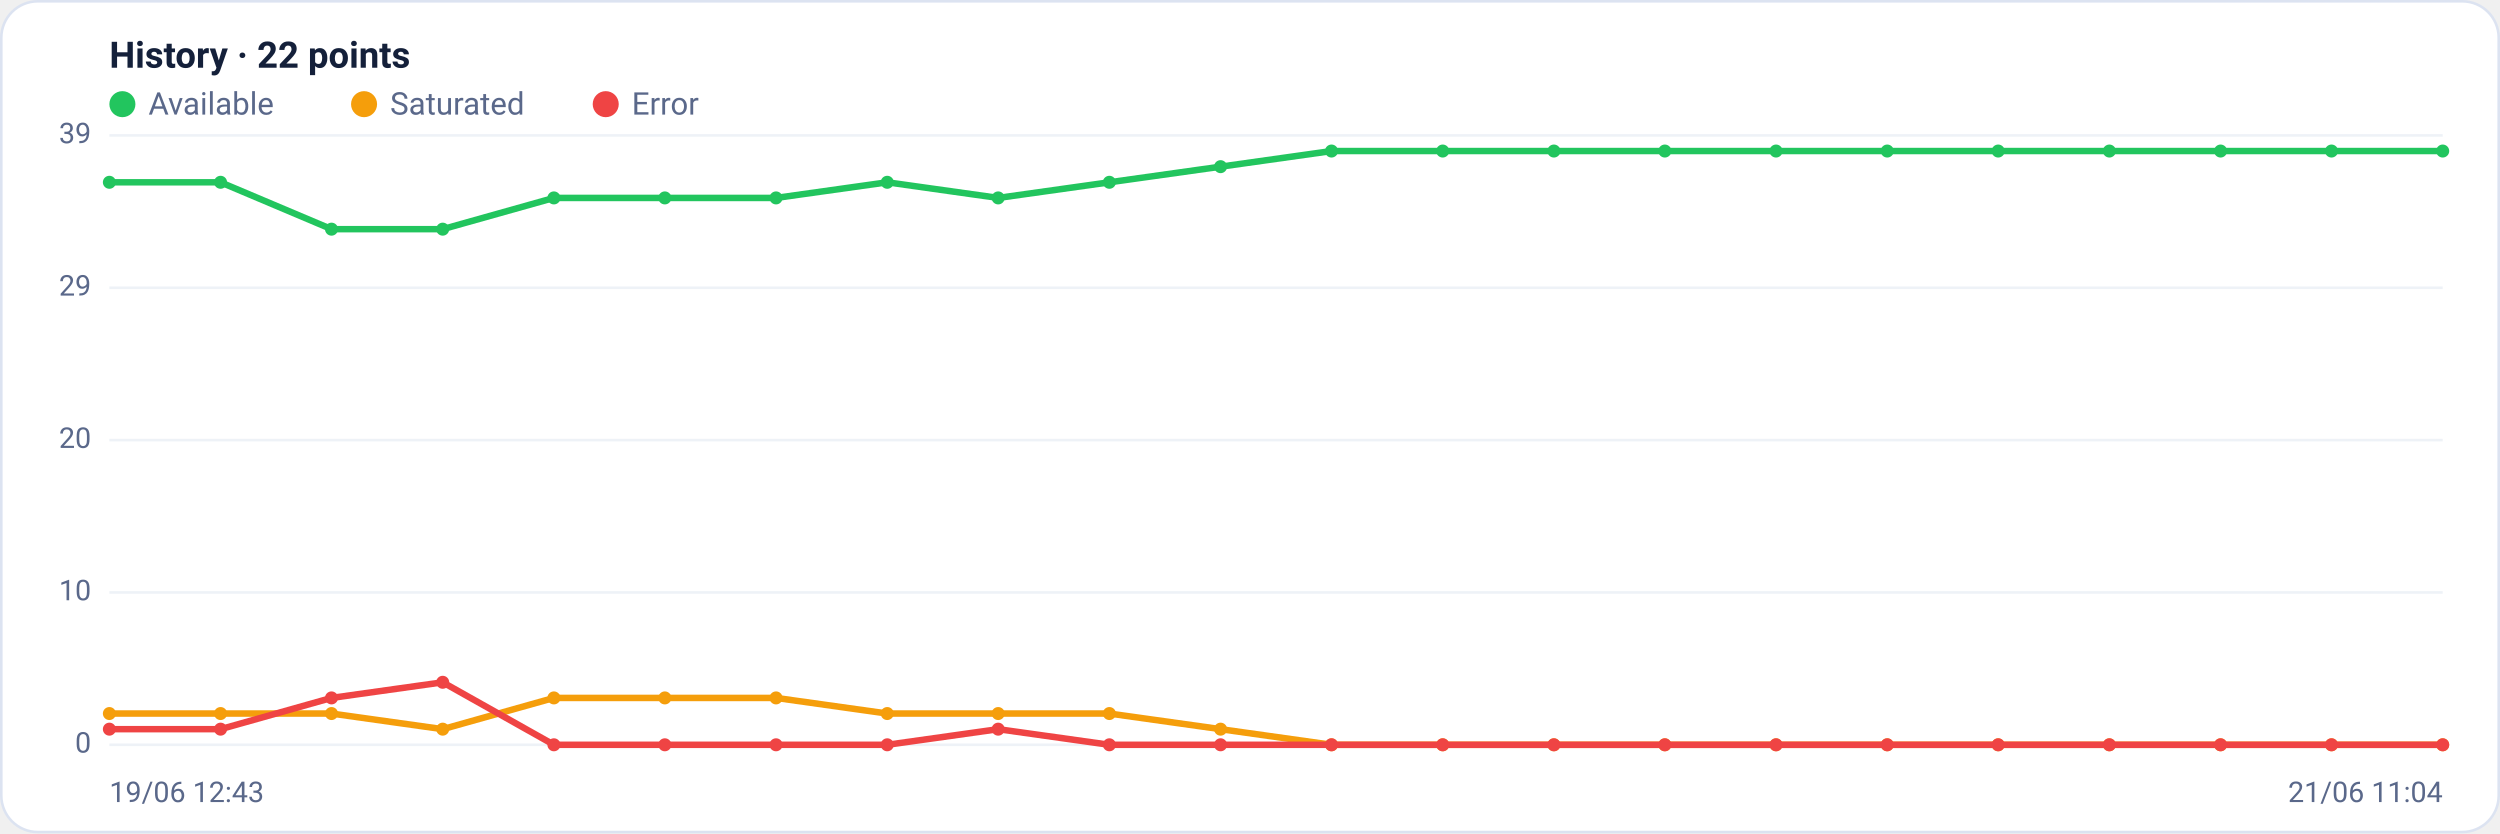
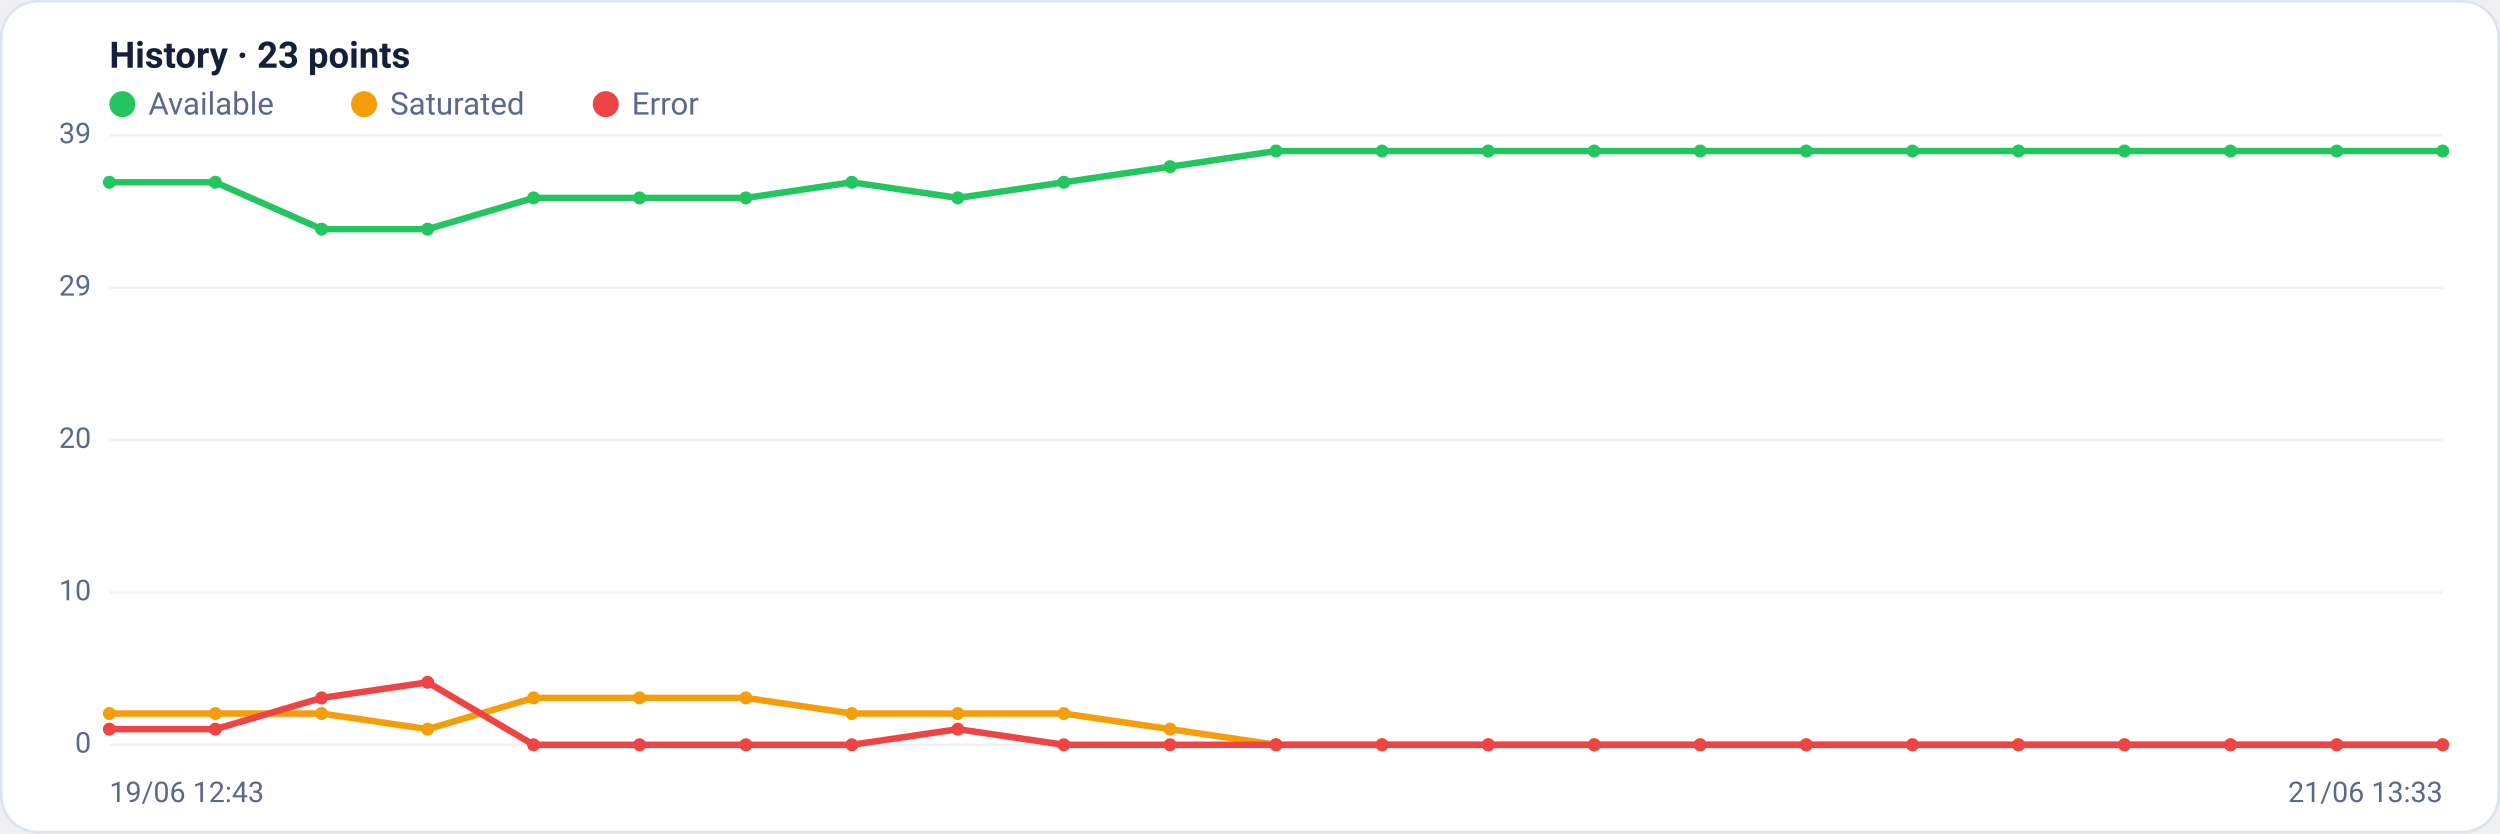
<svg xmlns="http://www.w3.org/2000/svg" viewBox="0 0 960 320" width="960" height="320" font-family="Segoe UI, system-ui, -apple-system, Roboto, Helvetica, Arial, sans-serif" role="img" aria-label="Availability history per region">
  <rect x="0.5" y="0.5" width="959" height="319" rx="14" fill="#ffffff" stroke="#dce3f1" />
-   <text x="42" y="26" font-size="14" font-weight="600" fill="#14203a">History · 22 points</text>
+   <text x="42" y="26" font-size="14" font-weight="600" fill="#14203a">History · 23 points</text>
  <circle cx="47" cy="40" r="5" fill="#22c55e" />
  <text x="57" y="44" font-size="12" fill="#5a688a">Available</text>
  <circle cx="139.8" cy="40" r="5" fill="#f59e0b" />
  <text x="149.8" y="44" font-size="12" fill="#5a688a">Saturated</text>
  <circle cx="232.6" cy="40" r="5" fill="#ef4444" />
  <text x="242.6" y="44" font-size="12" fill="#5a688a">Error</text>
  <line x1="42" y1="286.0" x2="938" y2="286.0" stroke="#eef2f7" stroke-width="1" />
  <text x="35" y="289.0" text-anchor="end" font-size="11" fill="#5a688a">0</text>
  <line x1="42" y1="227.5" x2="938" y2="227.5" stroke="#eef2f7" stroke-width="1" />
  <text x="35" y="230.5" text-anchor="end" font-size="11" fill="#5a688a">10</text>
  <line x1="42" y1="169.0" x2="938" y2="169.0" stroke="#eef2f7" stroke-width="1" />
  <text x="35" y="172.0" text-anchor="end" font-size="11" fill="#5a688a">20</text>
  <line x1="42" y1="110.5" x2="938" y2="110.5" stroke="#eef2f7" stroke-width="1" />
  <text x="35" y="113.5" text-anchor="end" font-size="11" fill="#5a688a">29</text>
  <line x1="42" y1="52.0" x2="938" y2="52.0" stroke="#eef2f7" stroke-width="1" />
  <text x="35" y="55.0" text-anchor="end" font-size="11" fill="#5a688a">39</text>
-   <polyline fill="none" stroke="#22c55e" stroke-width="2.5" stroke-linejoin="round" stroke-linecap="round" points="42.0,70.0 84.7,70.0 127.3,88.0 170.0,88.0 212.7,76.0 255.3,76.0 298.0,76.0 340.7,70.0 383.3,76.0 426.0,70.0 468.7,64.0 511.3,58.0 554.0,58.0 596.7,58.0 639.3,58.0 682.0,58.0 724.7,58.0 767.3,58.0 810.0,58.0 852.7,58.0 895.3,58.0 938.0,58.0" />
+   <polyline fill="none" stroke="#22c55e" stroke-width="2.5" stroke-linejoin="round" stroke-linecap="round" points="42.0,70.0 82.7,70.0 123.5,88.0 164.2,88.0 204.9,76.0 245.6,76.0 286.4,76.0 327.1,70.0 367.8,76.0 408.5,70.0 449.3,64.0 490.0,58.0 530.7,58.0 571.5,58.0 612.2,58.0 652.9,58.0 693.6,58.0 734.4,58.0 775.1,58.0 815.8,58.0 856.5,58.0 897.3,58.0 938.0,58.0" />
  <circle cx="42.0" cy="70.0" r="2.5" fill="#22c55e" />
-   <circle cx="84.7" cy="70.0" r="2.5" fill="#22c55e" />
-   <circle cx="127.3" cy="88.0" r="2.5" fill="#22c55e" />
-   <circle cx="170.0" cy="88.0" r="2.5" fill="#22c55e" />
-   <circle cx="212.7" cy="76.0" r="2.5" fill="#22c55e" />
-   <circle cx="255.3" cy="76.0" r="2.5" fill="#22c55e" />
-   <circle cx="298.0" cy="76.0" r="2.5" fill="#22c55e" />
-   <circle cx="340.7" cy="70.0" r="2.5" fill="#22c55e" />
-   <circle cx="383.3" cy="76.0" r="2.5" fill="#22c55e" />
-   <circle cx="426.0" cy="70.0" r="2.5" fill="#22c55e" />
-   <circle cx="468.7" cy="64.0" r="2.5" fill="#22c55e" />
-   <circle cx="511.3" cy="58.0" r="2.5" fill="#22c55e" />
-   <circle cx="554.0" cy="58.0" r="2.5" fill="#22c55e" />
-   <circle cx="596.7" cy="58.0" r="2.5" fill="#22c55e" />
-   <circle cx="639.3" cy="58.0" r="2.5" fill="#22c55e" />
-   <circle cx="682.0" cy="58.0" r="2.5" fill="#22c55e" />
-   <circle cx="724.7" cy="58.0" r="2.5" fill="#22c55e" />
-   <circle cx="767.3" cy="58.0" r="2.5" fill="#22c55e" />
-   <circle cx="810.0" cy="58.0" r="2.5" fill="#22c55e" />
-   <circle cx="852.7" cy="58.0" r="2.5" fill="#22c55e" />
-   <circle cx="895.3" cy="58.0" r="2.5" fill="#22c55e" />
+   <circle cx="82.7" cy="70.0" r="2.5" fill="#22c55e" />
+   <circle cx="123.5" cy="88.0" r="2.5" fill="#22c55e" />
+   <circle cx="164.2" cy="88.0" r="2.5" fill="#22c55e" />
+   <circle cx="204.9" cy="76.0" r="2.5" fill="#22c55e" />
+   <circle cx="245.6" cy="76.0" r="2.5" fill="#22c55e" />
+   <circle cx="286.4" cy="76.0" r="2.5" fill="#22c55e" />
+   <circle cx="327.1" cy="70.0" r="2.5" fill="#22c55e" />
+   <circle cx="367.8" cy="76.0" r="2.5" fill="#22c55e" />
+   <circle cx="408.5" cy="70.0" r="2.5" fill="#22c55e" />
+   <circle cx="449.3" cy="64.0" r="2.5" fill="#22c55e" />
+   <circle cx="490.0" cy="58.0" r="2.5" fill="#22c55e" />
+   <circle cx="530.7" cy="58.0" r="2.5" fill="#22c55e" />
+   <circle cx="571.5" cy="58.0" r="2.5" fill="#22c55e" />
+   <circle cx="612.2" cy="58.0" r="2.5" fill="#22c55e" />
+   <circle cx="652.9" cy="58.0" r="2.5" fill="#22c55e" />
+   <circle cx="693.6" cy="58.0" r="2.5" fill="#22c55e" />
+   <circle cx="734.4" cy="58.0" r="2.5" fill="#22c55e" />
+   <circle cx="775.1" cy="58.0" r="2.5" fill="#22c55e" />
+   <circle cx="815.8" cy="58.0" r="2.5" fill="#22c55e" />
+   <circle cx="856.5" cy="58.0" r="2.5" fill="#22c55e" />
+   <circle cx="897.3" cy="58.0" r="2.5" fill="#22c55e" />
  <circle cx="938.0" cy="58.0" r="2.5" fill="#22c55e" />
-   <polyline fill="none" stroke="#f59e0b" stroke-width="2.5" stroke-linejoin="round" stroke-linecap="round" points="42.0,274.0 84.7,274.0 127.3,274.0 170.0,280.0 212.7,268.0 255.3,268.0 298.0,268.0 340.7,274.0 383.3,274.0 426.0,274.0 468.7,280.0 511.3,286.0 554.0,286.0 596.7,286.0 639.3,286.0 682.0,286.0 724.7,286.0 767.3,286.0 810.0,286.0 852.7,286.0 895.3,286.0 938.0,286.0" />
+   <polyline fill="none" stroke="#f59e0b" stroke-width="2.5" stroke-linejoin="round" stroke-linecap="round" points="42.0,274.0 82.7,274.0 123.5,274.0 164.2,280.0 204.9,268.0 245.6,268.0 286.4,268.0 327.1,274.0 367.8,274.0 408.5,274.0 449.3,280.0 490.0,286.0 530.7,286.0 571.5,286.0 612.2,286.0 652.9,286.0 693.6,286.0 734.4,286.0 775.1,286.0 815.8,286.0 856.5,286.0 897.3,286.0 938.0,286.0" />
  <circle cx="42.0" cy="274.0" r="2.5" fill="#f59e0b" />
-   <circle cx="84.7" cy="274.0" r="2.5" fill="#f59e0b" />
-   <circle cx="127.3" cy="274.0" r="2.5" fill="#f59e0b" />
-   <circle cx="170.0" cy="280.0" r="2.5" fill="#f59e0b" />
-   <circle cx="212.7" cy="268.0" r="2.5" fill="#f59e0b" />
-   <circle cx="255.3" cy="268.0" r="2.5" fill="#f59e0b" />
-   <circle cx="298.0" cy="268.0" r="2.5" fill="#f59e0b" />
-   <circle cx="340.7" cy="274.0" r="2.5" fill="#f59e0b" />
-   <circle cx="383.3" cy="274.0" r="2.5" fill="#f59e0b" />
-   <circle cx="426.0" cy="274.0" r="2.5" fill="#f59e0b" />
-   <circle cx="468.7" cy="280.0" r="2.5" fill="#f59e0b" />
-   <circle cx="511.3" cy="286.0" r="2.5" fill="#f59e0b" />
-   <circle cx="554.0" cy="286.0" r="2.5" fill="#f59e0b" />
-   <circle cx="596.7" cy="286.0" r="2.5" fill="#f59e0b" />
-   <circle cx="639.3" cy="286.0" r="2.5" fill="#f59e0b" />
-   <circle cx="682.0" cy="286.0" r="2.5" fill="#f59e0b" />
-   <circle cx="724.7" cy="286.0" r="2.5" fill="#f59e0b" />
-   <circle cx="767.3" cy="286.0" r="2.5" fill="#f59e0b" />
-   <circle cx="810.0" cy="286.0" r="2.5" fill="#f59e0b" />
-   <circle cx="852.7" cy="286.0" r="2.5" fill="#f59e0b" />
-   <circle cx="895.3" cy="286.0" r="2.5" fill="#f59e0b" />
+   <circle cx="82.7" cy="274.0" r="2.5" fill="#f59e0b" />
+   <circle cx="123.5" cy="274.0" r="2.5" fill="#f59e0b" />
+   <circle cx="164.2" cy="280.0" r="2.5" fill="#f59e0b" />
+   <circle cx="204.9" cy="268.0" r="2.5" fill="#f59e0b" />
+   <circle cx="245.6" cy="268.0" r="2.5" fill="#f59e0b" />
+   <circle cx="286.4" cy="268.0" r="2.5" fill="#f59e0b" />
+   <circle cx="327.1" cy="274.0" r="2.5" fill="#f59e0b" />
+   <circle cx="367.8" cy="274.0" r="2.5" fill="#f59e0b" />
+   <circle cx="408.5" cy="274.0" r="2.5" fill="#f59e0b" />
+   <circle cx="449.3" cy="280.0" r="2.5" fill="#f59e0b" />
+   <circle cx="490.0" cy="286.0" r="2.5" fill="#f59e0b" />
+   <circle cx="530.7" cy="286.0" r="2.5" fill="#f59e0b" />
+   <circle cx="571.5" cy="286.0" r="2.5" fill="#f59e0b" />
+   <circle cx="612.2" cy="286.0" r="2.5" fill="#f59e0b" />
+   <circle cx="652.9" cy="286.0" r="2.5" fill="#f59e0b" />
+   <circle cx="693.6" cy="286.0" r="2.5" fill="#f59e0b" />
+   <circle cx="734.4" cy="286.0" r="2.5" fill="#f59e0b" />
+   <circle cx="775.1" cy="286.0" r="2.5" fill="#f59e0b" />
+   <circle cx="815.8" cy="286.0" r="2.5" fill="#f59e0b" />
+   <circle cx="856.5" cy="286.0" r="2.5" fill="#f59e0b" />
+   <circle cx="897.3" cy="286.0" r="2.5" fill="#f59e0b" />
  <circle cx="938.0" cy="286.0" r="2.5" fill="#f59e0b" />
-   <polyline fill="none" stroke="#ef4444" stroke-width="2.5" stroke-linejoin="round" stroke-linecap="round" points="42.0,280.0 84.7,280.0 127.3,268.0 170.0,262.0 212.7,286.0 255.3,286.0 298.0,286.0 340.7,286.0 383.3,280.0 426.0,286.0 468.7,286.0 511.3,286.0 554.0,286.0 596.7,286.0 639.3,286.0 682.0,286.0 724.7,286.0 767.3,286.0 810.0,286.0 852.7,286.0 895.3,286.0 938.0,286.0" />
+   <polyline fill="none" stroke="#ef4444" stroke-width="2.5" stroke-linejoin="round" stroke-linecap="round" points="42.0,280.0 82.7,280.0 123.5,268.0 164.2,262.0 204.9,286.0 245.6,286.0 286.4,286.0 327.1,286.0 367.8,280.0 408.5,286.0 449.3,286.0 490.0,286.0 530.7,286.0 571.5,286.0 612.2,286.0 652.9,286.0 693.6,286.0 734.4,286.0 775.1,286.0 815.8,286.0 856.5,286.0 897.3,286.0 938.0,286.0" />
  <circle cx="42.0" cy="280.0" r="2.5" fill="#ef4444" />
-   <circle cx="84.7" cy="280.0" r="2.5" fill="#ef4444" />
-   <circle cx="127.3" cy="268.0" r="2.5" fill="#ef4444" />
-   <circle cx="170.0" cy="262.0" r="2.5" fill="#ef4444" />
-   <circle cx="212.7" cy="286.0" r="2.5" fill="#ef4444" />
-   <circle cx="255.3" cy="286.0" r="2.5" fill="#ef4444" />
-   <circle cx="298.0" cy="286.0" r="2.5" fill="#ef4444" />
-   <circle cx="340.7" cy="286.0" r="2.5" fill="#ef4444" />
-   <circle cx="383.3" cy="280.0" r="2.5" fill="#ef4444" />
-   <circle cx="426.0" cy="286.0" r="2.5" fill="#ef4444" />
-   <circle cx="468.7" cy="286.0" r="2.5" fill="#ef4444" />
-   <circle cx="511.3" cy="286.0" r="2.5" fill="#ef4444" />
-   <circle cx="554.0" cy="286.0" r="2.5" fill="#ef4444" />
-   <circle cx="596.7" cy="286.0" r="2.5" fill="#ef4444" />
-   <circle cx="639.3" cy="286.0" r="2.5" fill="#ef4444" />
-   <circle cx="682.0" cy="286.0" r="2.5" fill="#ef4444" />
-   <circle cx="724.7" cy="286.0" r="2.5" fill="#ef4444" />
-   <circle cx="767.3" cy="286.0" r="2.5" fill="#ef4444" />
-   <circle cx="810.0" cy="286.0" r="2.5" fill="#ef4444" />
-   <circle cx="852.7" cy="286.0" r="2.5" fill="#ef4444" />
-   <circle cx="895.3" cy="286.0" r="2.5" fill="#ef4444" />
+   <circle cx="82.7" cy="280.0" r="2.5" fill="#ef4444" />
+   <circle cx="123.5" cy="268.0" r="2.5" fill="#ef4444" />
+   <circle cx="164.2" cy="262.0" r="2.5" fill="#ef4444" />
+   <circle cx="204.9" cy="286.0" r="2.5" fill="#ef4444" />
+   <circle cx="245.6" cy="286.0" r="2.5" fill="#ef4444" />
+   <circle cx="286.4" cy="286.0" r="2.5" fill="#ef4444" />
+   <circle cx="327.1" cy="286.0" r="2.5" fill="#ef4444" />
+   <circle cx="367.8" cy="280.0" r="2.5" fill="#ef4444" />
+   <circle cx="408.5" cy="286.0" r="2.5" fill="#ef4444" />
+   <circle cx="449.3" cy="286.0" r="2.5" fill="#ef4444" />
+   <circle cx="490.0" cy="286.0" r="2.5" fill="#ef4444" />
+   <circle cx="530.7" cy="286.0" r="2.5" fill="#ef4444" />
+   <circle cx="571.5" cy="286.0" r="2.5" fill="#ef4444" />
+   <circle cx="612.2" cy="286.0" r="2.5" fill="#ef4444" />
+   <circle cx="652.9" cy="286.0" r="2.5" fill="#ef4444" />
+   <circle cx="693.6" cy="286.0" r="2.5" fill="#ef4444" />
+   <circle cx="734.4" cy="286.0" r="2.5" fill="#ef4444" />
+   <circle cx="775.1" cy="286.0" r="2.5" fill="#ef4444" />
+   <circle cx="815.8" cy="286.0" r="2.5" fill="#ef4444" />
+   <circle cx="856.5" cy="286.0" r="2.5" fill="#ef4444" />
+   <circle cx="897.3" cy="286.0" r="2.5" fill="#ef4444" />
  <circle cx="938.0" cy="286.0" r="2.5" fill="#ef4444" />
  <text x="42" y="308" font-size="11" fill="#5a688a">19/06 12:43</text>
-   <text x="938" y="308" text-anchor="end" font-size="11" fill="#5a688a">21/06 11:04</text>
+   <text x="938" y="308" text-anchor="end" font-size="11" fill="#5a688a">21/06 13:33</text>
</svg>
